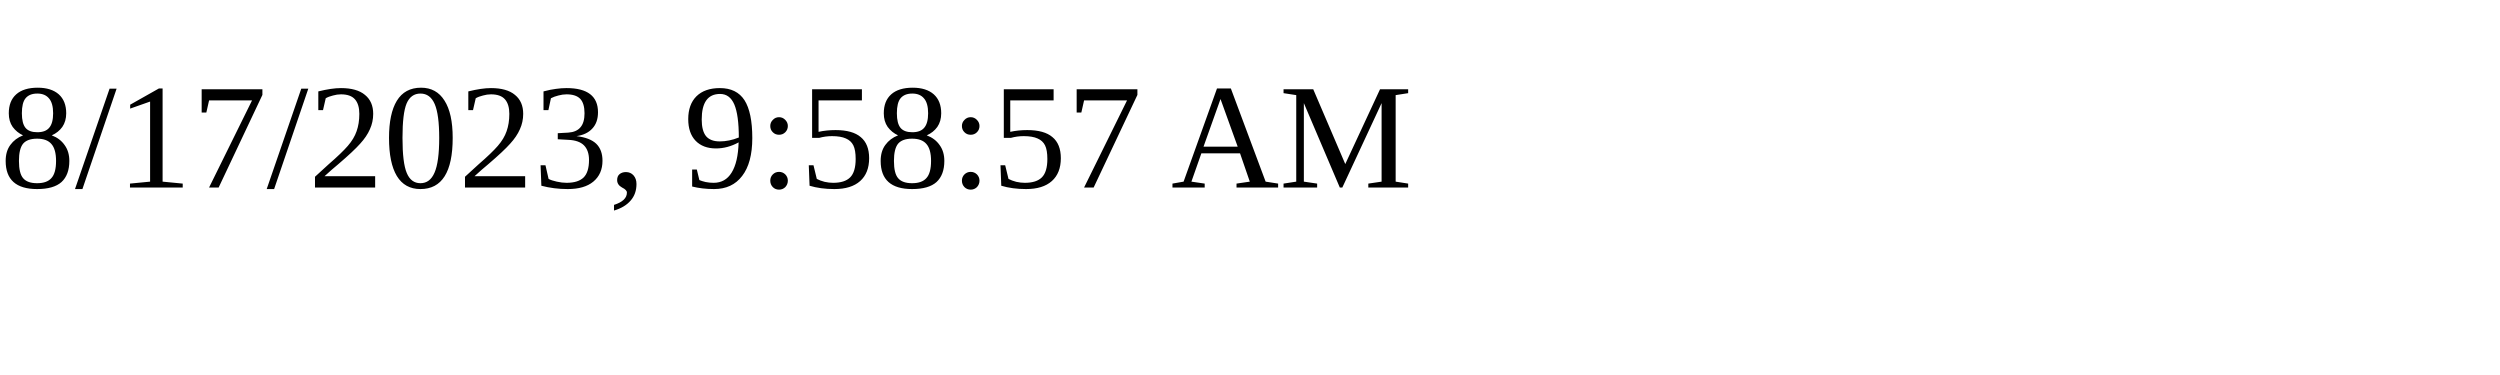
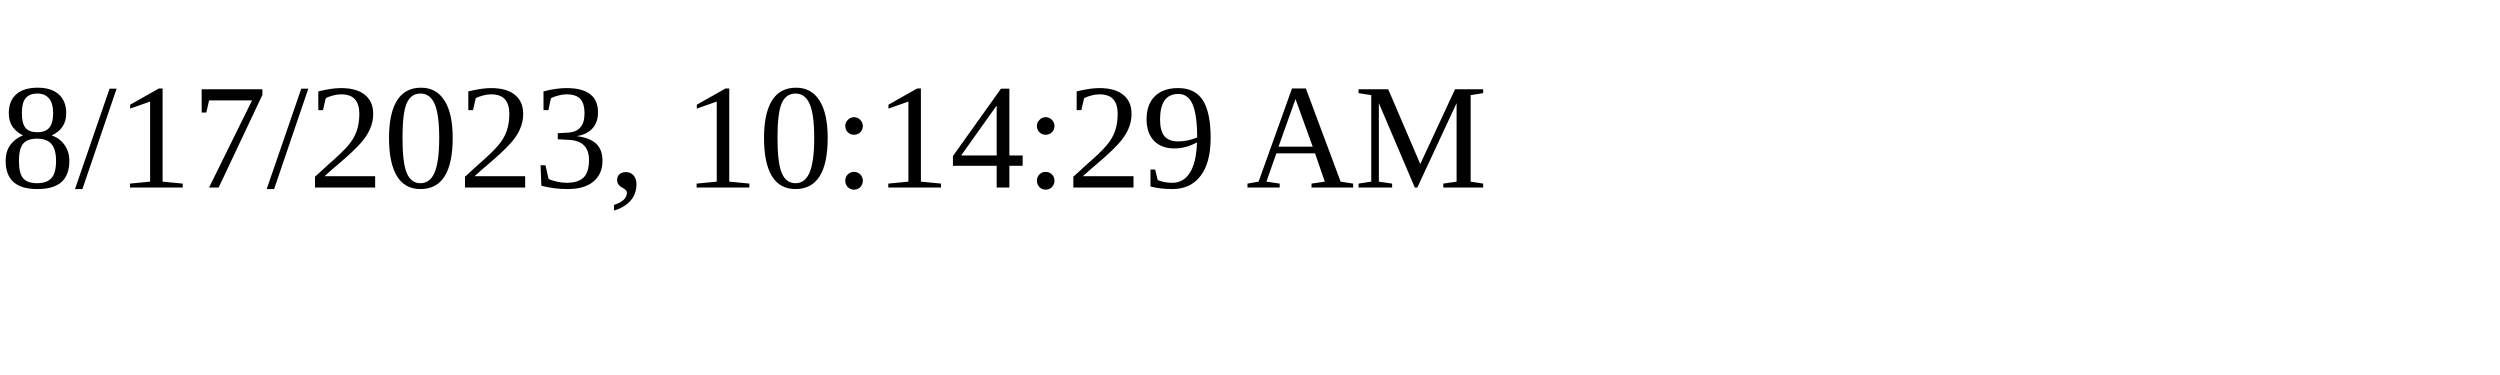
<svg xmlns="http://www.w3.org/2000/svg" height="30" width="200">
-   <text x="0" y="15">8/17/2023, 9:58:57 AM</text>
+   <text x="0" y="15">8/17/2023, 10:14:29 AM</text>
</svg>
